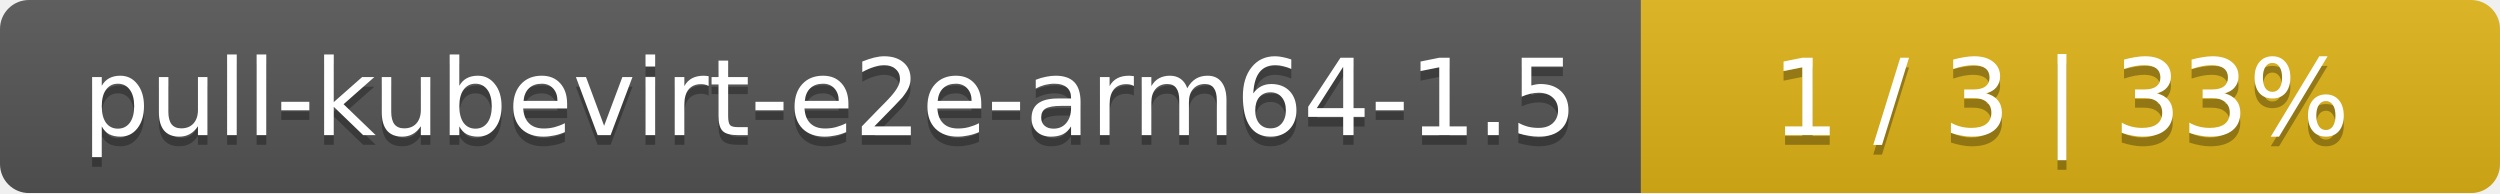
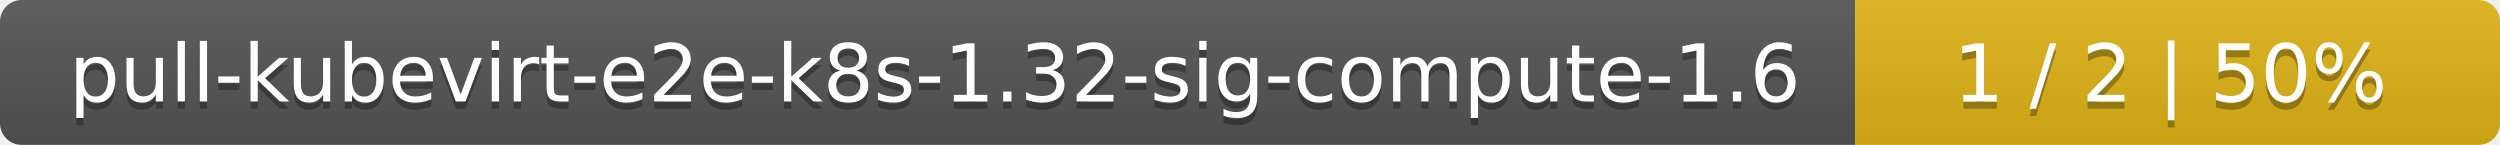
- <svg xmlns="http://www.w3.org/2000/svg" width="259" height="20">
+ <svg xmlns="http://www.w3.org/2000/svg" width="345" height="20">
  <linearGradient id="smooth" x2="0" y2="100%">
    <stop offset="0" stop-color="#bbb" stop-opacity=".1" />
    <stop offset="1" stop-opacity=".1" />
  </linearGradient>
  <mask id="round">
-     <rect width="259" height="20" rx="3" fill="#fff" />
+     <rect width="345" height="20" rx="3" fill="#fff" />
  </mask>
  <g mask="url(#round)">
-     <rect width="170" height="20" fill="#555" />
-     <rect x="170" width="89" height="20" fill="#dfb317" />
-     <rect width="259" height="20" fill="url(#smooth)" />
+     <rect width="256" height="20" fill="#555" />
+     <rect x="256" width="89" height="20" fill="#dfb317" />
+     <rect width="345" height="20" fill="url(#smooth)" />
  </g>
  <g fill="#fff" text-anchor="middle" font-family="DejaVu Sans,Verdana,Geneva,sans-serif" font-size="11">
-     <text x="86" y="15" fill="#010101" fill-opacity=".3">pull-kubevirt-e2e-arm64-1.5</text>
-     <text x="86" y="14">pull-kubevirt-e2e-arm64-1.5</text>
-     <text x="213.5" y="15" fill="#010101" fill-opacity=".3">1 / 3    |    33%</text>
-     <text x="213.5" y="14">1 / 3    |    33%</text>
+     <text x="129" y="15" fill="#010101" fill-opacity=".3">pull-kubevirt-e2e-k8s-1.32-sig-compute-1.6</text>
+     <text x="129" y="14">pull-kubevirt-e2e-k8s-1.32-sig-compute-1.6</text>
+     <text x="299.5" y="15" fill="#010101" fill-opacity=".3">1 / 2    |    50%</text>
+     <text x="299.5" y="14">1 / 2    |    50%</text>
  </g>
</svg>
